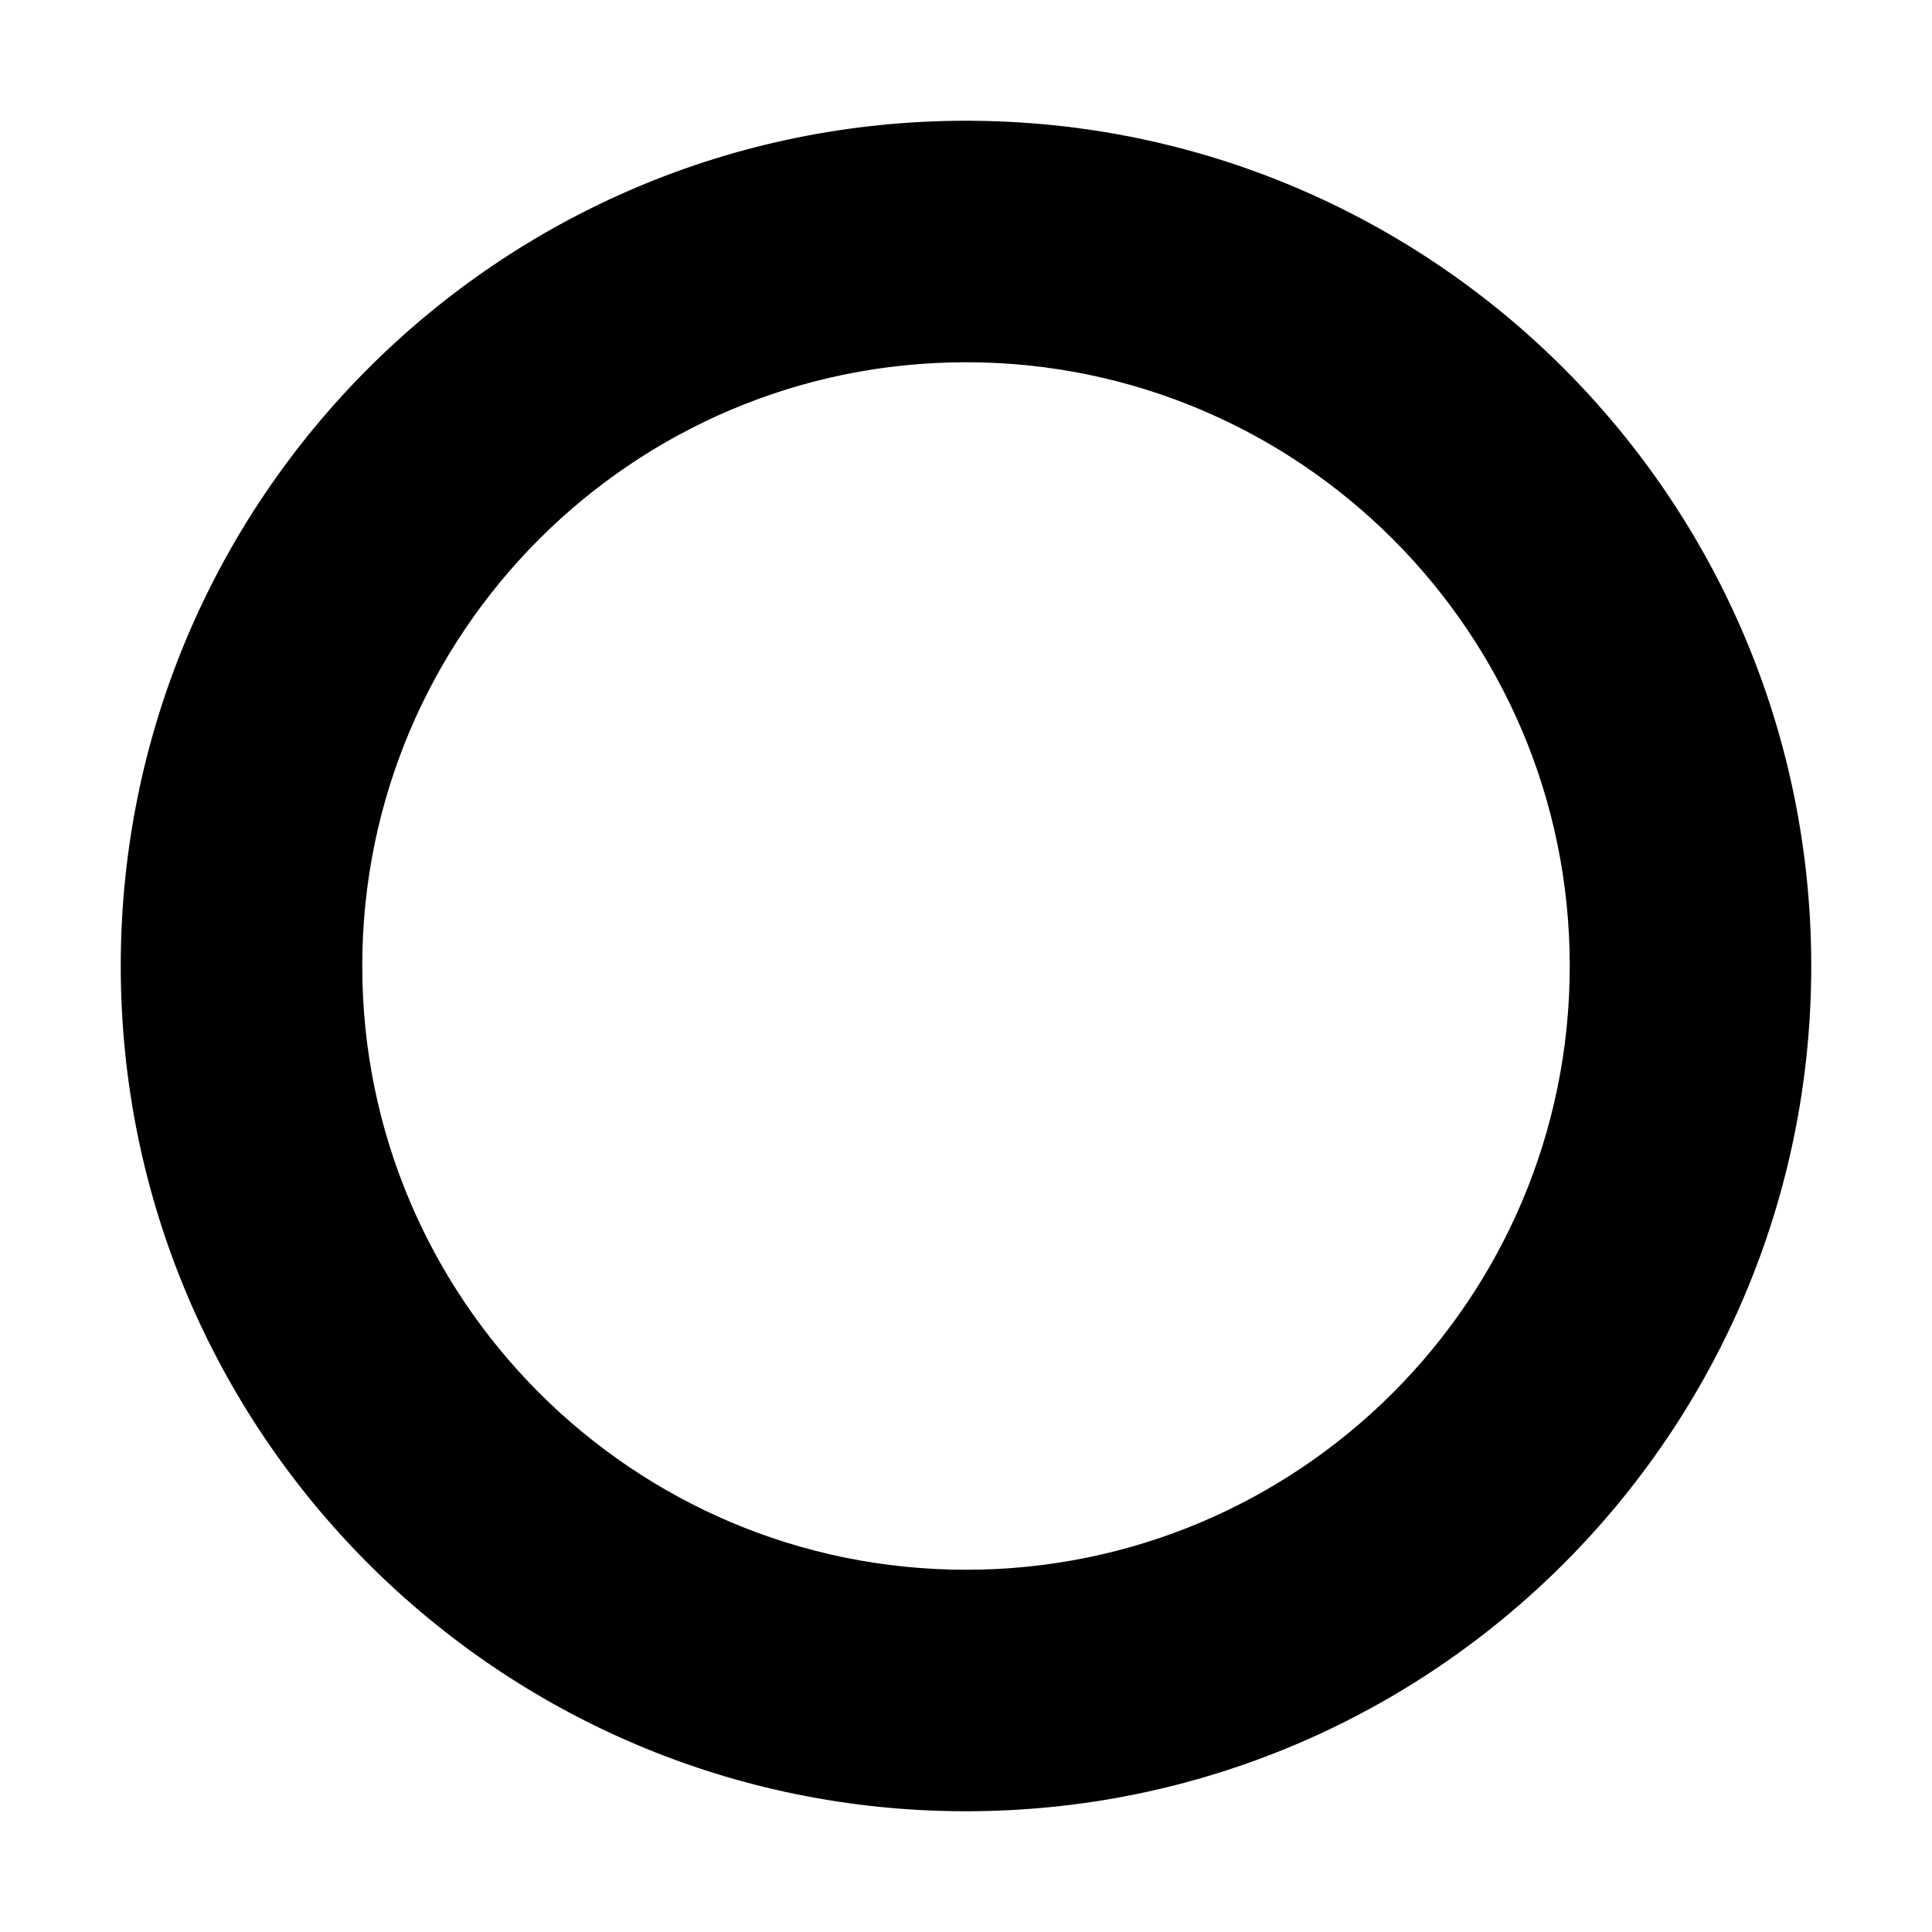
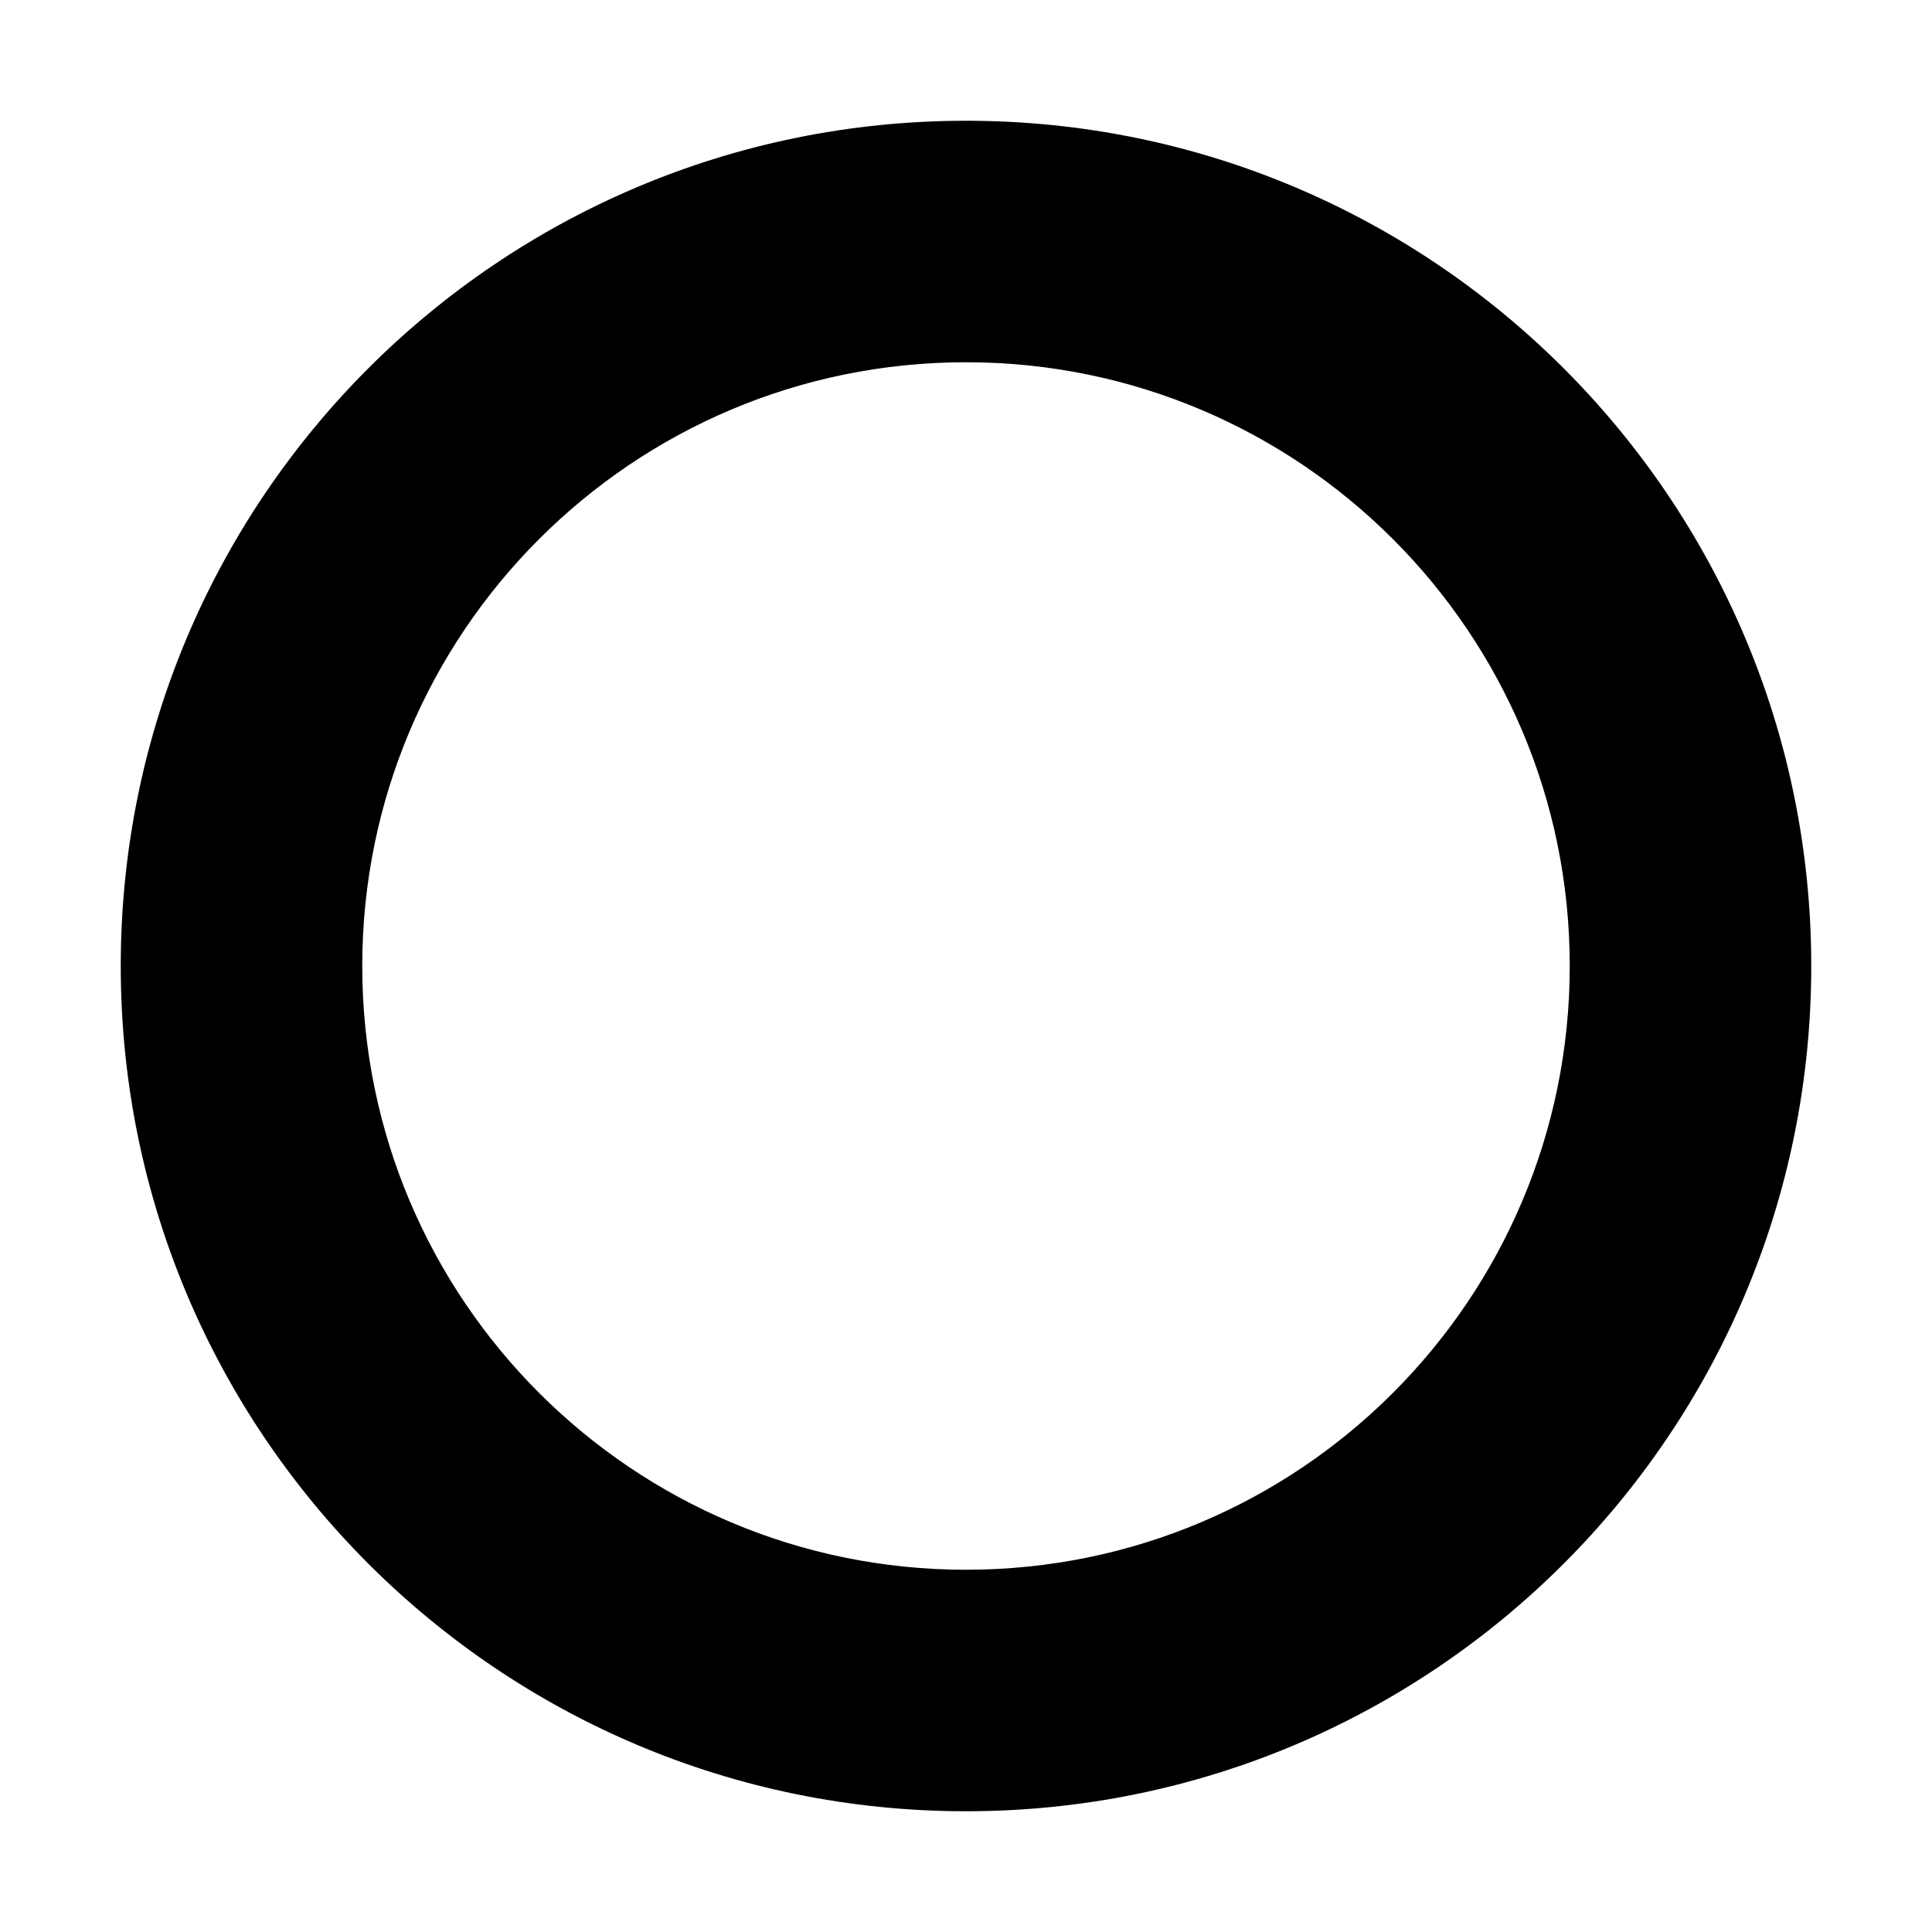
<svg xmlns="http://www.w3.org/2000/svg" viewBox="-7.5 16.5 16 16">
-   <path d="M.5 17.5c-3.866 0-7 3.134-7 7s3.134 7 7 7 7-3.134 7-7-3.134-7-7-7zm0 12c-2.76 0-5-2.24-5-5s2.24-5 5-5 5 2.24 5 5-2.24 5-5 5z" />
+   <path d="M.5 17.5a7 7 0 1 0 0 14 7 7 0 0 0 0-14zm0 12a5 5 0 1 1 0-10 5 5 0 0 1 0 10z" />
</svg>
